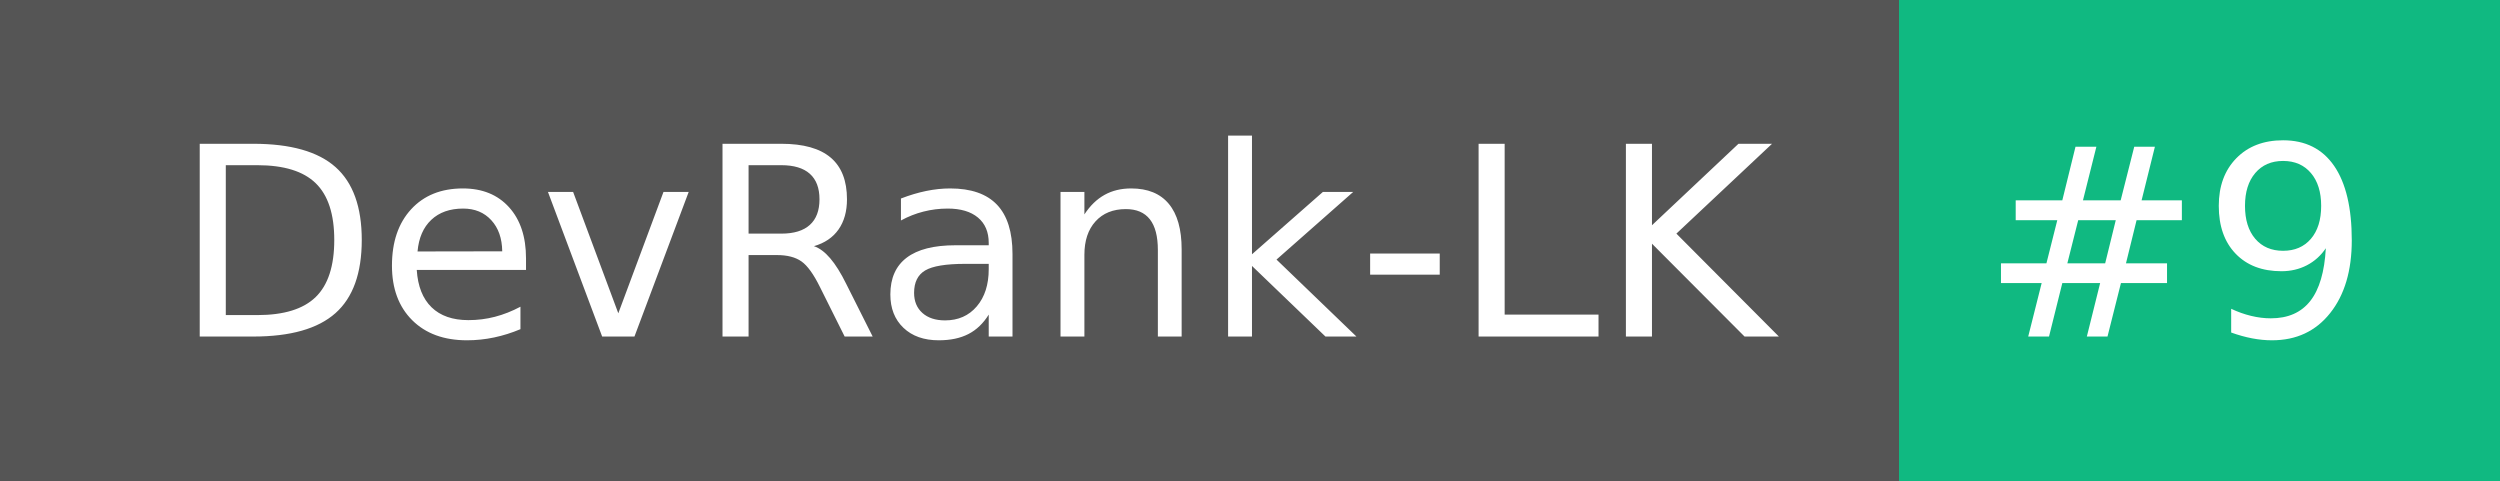
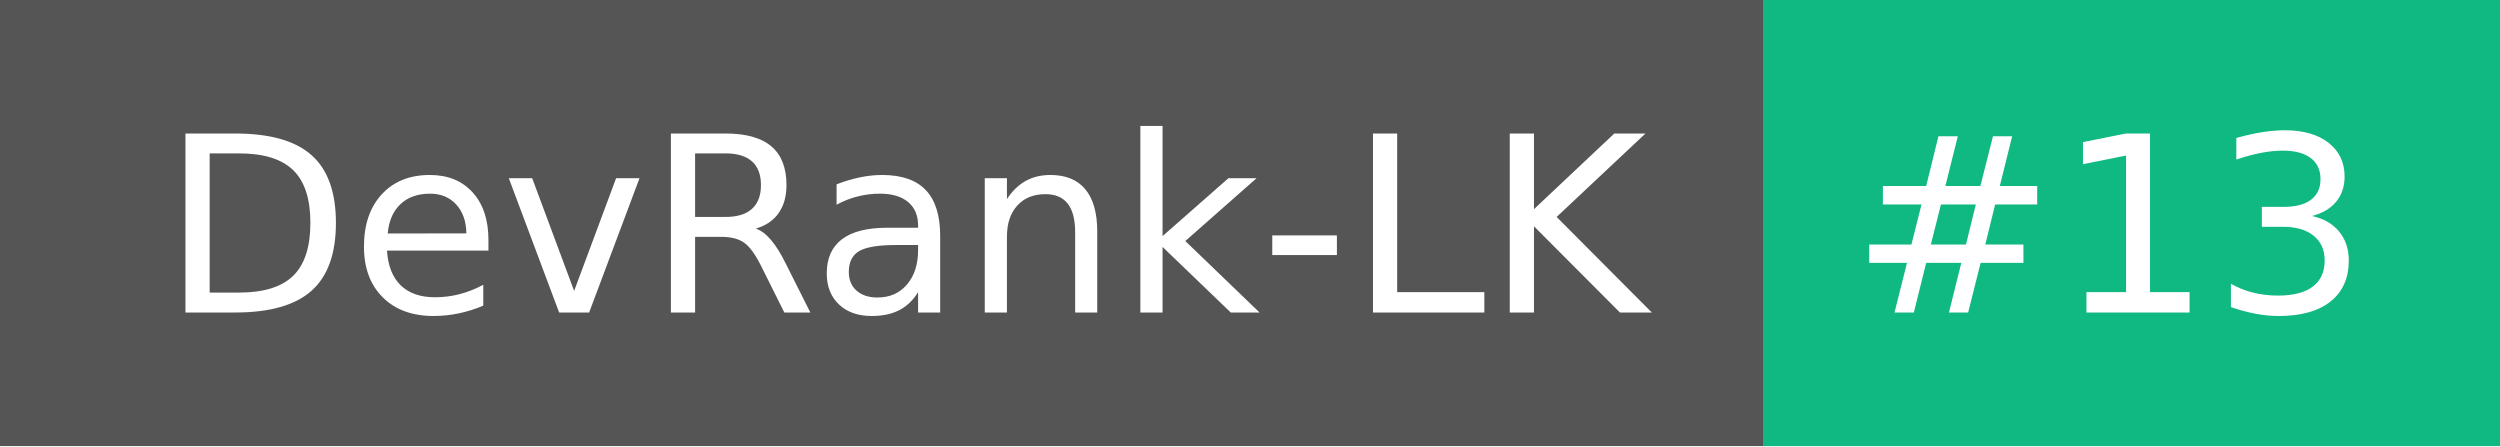
- <svg xmlns="http://www.w3.org/2000/svg" width="104" height="20" role="img" aria-label="DevRank-LK: #9">
+ <svg xmlns="http://www.w3.org/2000/svg" width="112" height="20" role="img" aria-label="DevRank-LK: #13">
  <g shape-rendering="crispEdges">
    <rect width="79" height="20" fill="#555" />
-     <rect x="79" width="25" height="20" fill="#10b981" />
+     <rect x="79" width="33" height="20" fill="#10b981" />
  </g>
  <g fill="#fff" text-anchor="middle" font-family="Verdana,Geneva,DejaVu Sans,sans-serif" text-rendering="geometricPrecision" font-size="110">
    <text x="405" y="140" transform="scale(.1)" fill="#fff" textLength="690">DevRank-LK</text>
-     <text x="905" y="140" transform="scale(.1)" fill="#fff" textLength="150">#9</text>
+     <text x="945" y="140" transform="scale(.1)" fill="#fff" textLength="230">#13</text>
  </g>
</svg>
